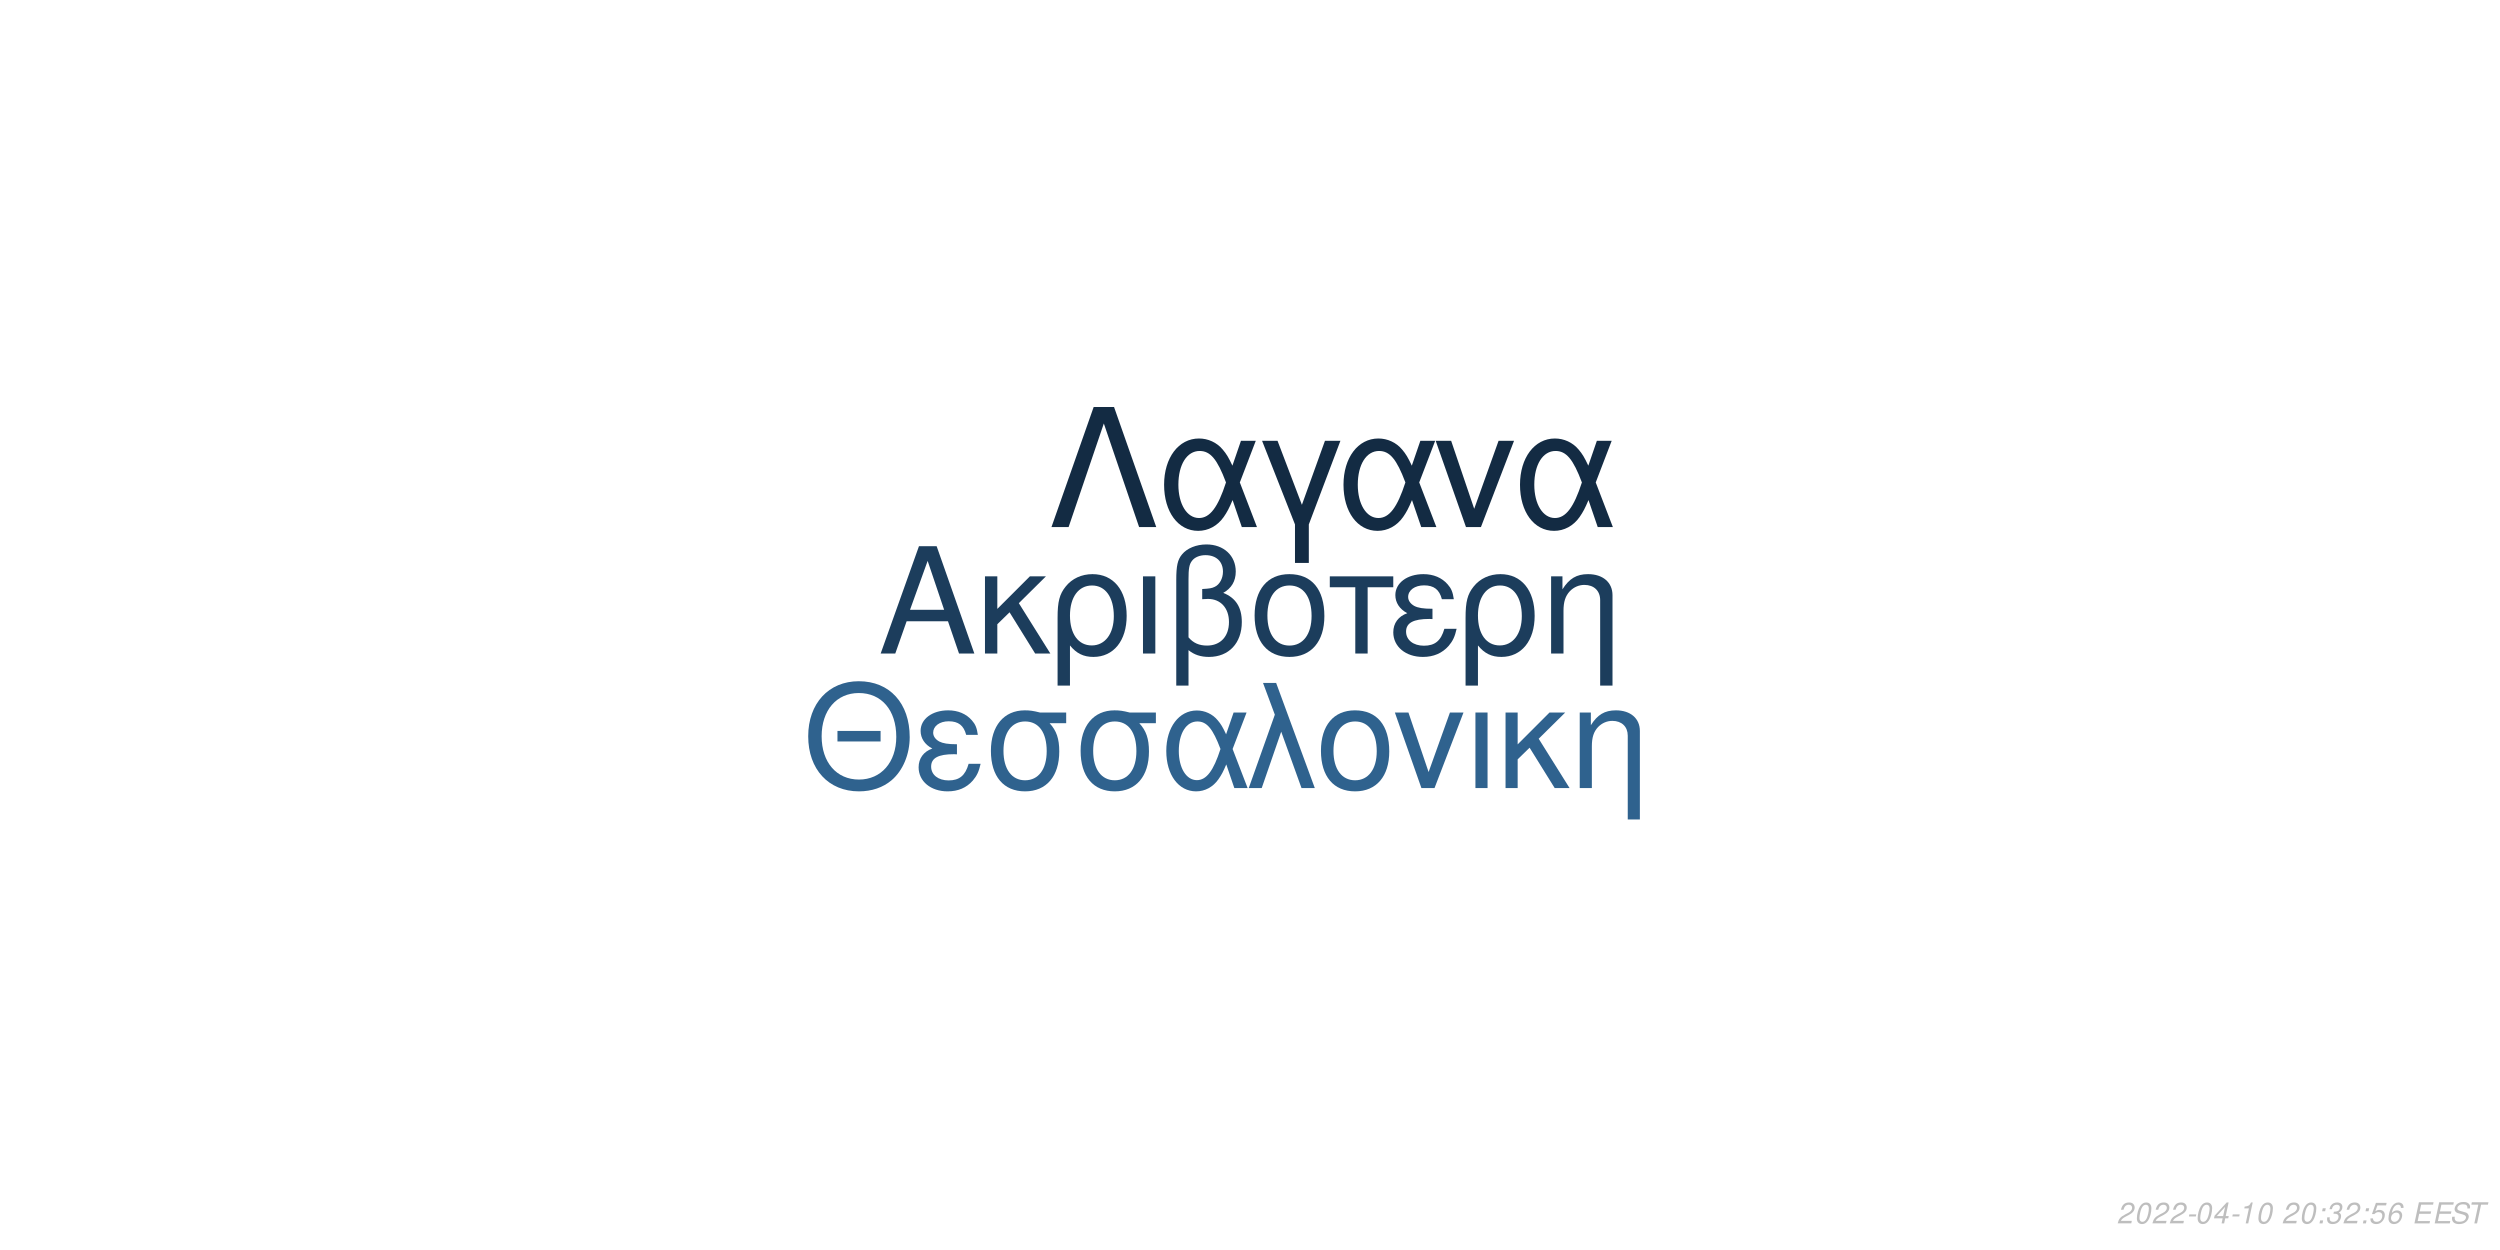
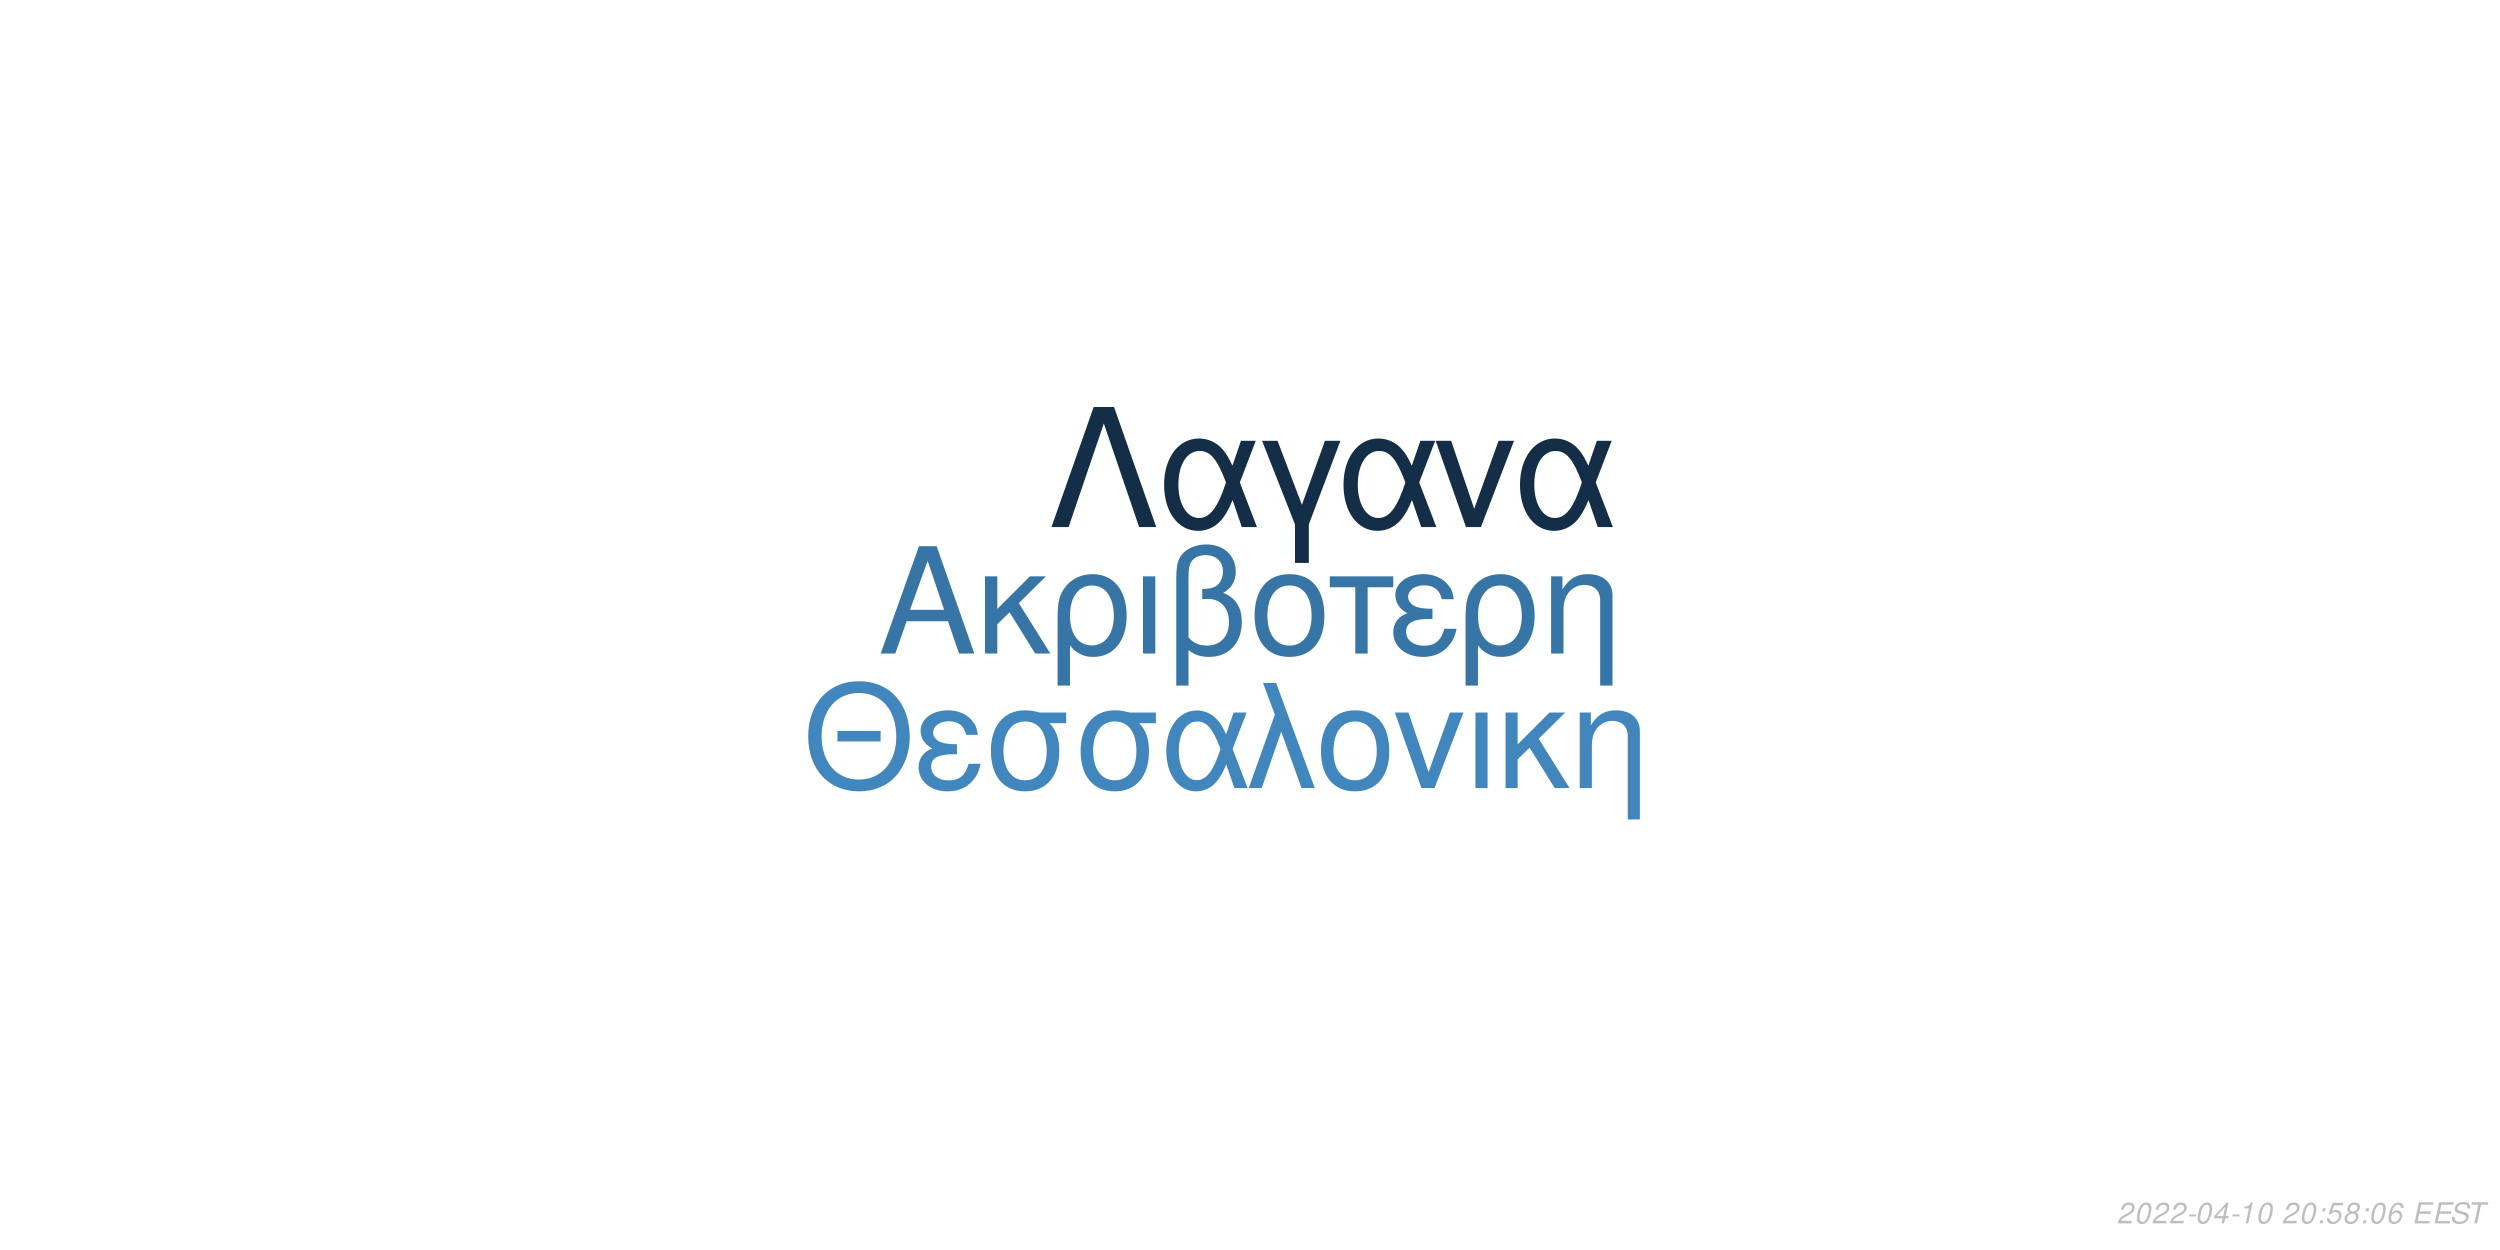
<svg xmlns="http://www.w3.org/2000/svg" xmlns:xlink="http://www.w3.org/1999/xlink" width="864pt" height="432pt" viewBox="0 0 864 432" version="1.1">
  <defs>
    <g>
      <symbol overflow="visible" id="glyph0-0">
        <path style="stroke:none;" d="" />
      </symbol>
      <symbol overflow="visible" id="glyph0-1">
        <path style="stroke:none;" d="M 24.125 -11.141 L 27.938 0 L 33.234 0 L 20.203 -37.094 L 14.094 -37.094 L 0.859 0 L 5.906 0 L 9.828 -11.141 Z M 22.797 -15.109 L 11 -15.109 L 17.094 -32.016 Z M 22.797 -15.109 " />
      </symbol>
      <symbol overflow="visible" id="glyph0-2">
        <path style="stroke:none;" d="M 7.172 -15.422 L 7.172 -26.672 L 2.906 -26.672 L 2.906 0 L 7.172 0 L 7.172 -10.125 L 11.406 -14.25 L 20.25 0 L 25.5 0 L 14.609 -17.406 L 23.969 -26.672 L 18.422 -26.672 Z M 7.172 -15.422 " />
      </symbol>
      <symbol overflow="visible" id="glyph0-3">
        <path style="stroke:none;" d="M 3 11.094 L 7.281 11.094 L 7.281 -2.797 C 9.516 -0.047 11.953 1.172 15.375 1.172 C 22.344 1.172 26.875 -4.422 26.875 -13.031 C 26.875 -21.891 22.297 -27.438 15.062 -27.438 C 11.297 -27.438 7.984 -25.906 5.797 -23.156 C 3.672 -20.516 3 -17.969 3 -12.359 Z M 14.906 -23.516 C 19.547 -23.516 22.438 -19.438 22.438 -12.922 C 22.438 -6.812 19.391 -2.797 14.812 -2.797 C 10.172 -2.797 7.281 -6.766 7.281 -13.125 C 7.281 -19.484 10.234 -23.516 14.906 -23.516 Z M 14.906 -23.516 " />
      </symbol>
      <symbol overflow="visible" id="glyph0-4">
        <path style="stroke:none;" d="M 3.516 0 L 7.781 0 L 7.781 -26.672 L 3.516 -26.672 Z M 3.516 0 " />
      </symbol>
      <symbol overflow="visible" id="glyph0-5">
        <path style="stroke:none;" d="M 4.016 11.094 L 8.25 11.094 L 8.25 -1.172 C 10.172 0.406 12.422 1.172 15.312 1.172 C 22.188 1.172 26.672 -3.609 26.672 -10.891 C 26.672 -15.984 24.578 -19.234 20.25 -20.969 C 23.109 -22.547 24.578 -25.031 24.578 -28.344 C 24.578 -33.844 20.406 -37.703 14.453 -37.703 C 10.938 -37.703 7.734 -36.391 6 -34.25 C 4.484 -32.422 4.016 -30.328 4.016 -25.391 Z M 8.25 -25.656 C 8.25 -29.359 8.5 -30.844 9.469 -32.062 C 10.375 -33.281 12.156 -34 14.094 -34 C 17.812 -34 20.156 -31.812 20.156 -28.297 C 20.156 -25.953 18.984 -23.812 17.297 -23.047 C 16.281 -22.547 15.469 -22.438 12.984 -22.297 L 12.984 -18.781 C 13.734 -18.828 14.344 -18.875 14.969 -18.875 C 19.344 -18.875 22.234 -15.719 22.234 -10.891 C 22.234 -5.906 19.281 -2.75 14.656 -2.75 C 11.953 -2.75 9.922 -3.609 8.25 -5.594 Z M 8.25 -25.656 " />
      </symbol>
      <symbol overflow="visible" id="glyph0-6">
        <path style="stroke:none;" d="M 14.094 -27.438 C 6.562 -27.438 2.094 -22.094 2.094 -13.125 C 2.094 -4.125 6.562 1.172 14.141 1.172 C 21.672 1.172 26.203 -4.172 26.203 -12.922 C 26.203 -22.188 21.828 -27.438 14.094 -27.438 Z M 14.141 -23.516 C 18.938 -23.516 21.781 -19.594 21.781 -12.984 C 21.781 -6.672 18.828 -2.75 14.141 -2.75 C 9.422 -2.75 6.516 -6.672 6.516 -13.125 C 6.516 -19.594 9.422 -23.516 14.141 -23.516 Z M 14.141 -23.516 " />
      </symbol>
      <symbol overflow="visible" id="glyph0-7">
        <path style="stroke:none;" d="M 7.891 0 L 12.156 0 L 12.156 -22.906 L 21.016 -22.906 L 21.016 -26.672 L -0.922 -26.672 L -0.922 -22.906 L 7.891 -22.906 Z M 7.891 0 " />
      </symbol>
      <symbol overflow="visible" id="glyph0-8">
        <path style="stroke:none;" d="M 14.562 -15.469 C 11.344 -15.469 9.562 -15.781 8.297 -16.438 C 6.922 -17.203 6.156 -18.328 6.156 -19.547 C 6.156 -21.891 8.453 -23.562 11.656 -23.562 C 15.062 -23.562 16.953 -22.094 17.812 -18.781 L 21.938 -18.781 C 21.578 -21.266 21.062 -22.5 19.797 -23.922 C 17.812 -26.203 14.906 -27.438 11.453 -27.438 C 5.797 -27.438 1.734 -24.375 1.734 -20.203 C 1.734 -17.609 3.156 -15.375 5.859 -13.938 C 2.797 -12.875 1.016 -10.484 1.016 -7.328 C 1.016 -2.391 5.297 1.172 11.25 1.172 C 14.969 1.172 17.906 -0.109 20.156 -2.641 C 21.578 -4.328 22.297 -5.797 22.906 -8.547 L 18.672 -8.547 C 17.5 -4.422 15.422 -2.703 11.609 -2.703 C 7.938 -2.703 5.438 -4.688 5.438 -7.578 C 5.438 -10.578 7.938 -11.953 13.484 -11.953 C 13.641 -11.953 14.094 -11.953 14.562 -11.906 Z M 14.562 -15.469 " />
      </symbol>
      <symbol overflow="visible" id="glyph0-9">
        <path style="stroke:none;" d="M 3.562 -26.672 L 3.562 0 L 7.844 0 L 7.844 -14.703 C 7.844 -17.906 8.5 -19.891 10.031 -21.531 C 11.406 -22.953 13.188 -23.719 15.062 -23.719 C 18.375 -23.719 20.516 -21.672 20.516 -18.469 L 20.516 11.094 L 24.781 11.094 L 24.781 -20.156 C 24.781 -24.578 21.469 -27.438 16.328 -27.438 C 12.359 -27.438 9.828 -25.906 7.484 -22.188 L 7.484 -26.672 Z M 3.562 -26.672 " />
      </symbol>
      <symbol overflow="visible" id="glyph1-0">
        <path style="stroke:none;" d="" />
      </symbol>
      <symbol overflow="visible" id="glyph1-1">
        <path style="stroke:none;" d="M 26.859 -19.734 L 11.953 -19.734 L 11.953 -16.094 L 26.859 -16.094 Z M 19.328 -36.922 C 8.922 -36.922 1.844 -29.25 1.844 -17.891 C 1.844 -6.484 8.875 1.141 19.391 1.141 C 23.812 1.141 27.703 -0.203 30.641 -2.688 C 34.578 -6.031 36.922 -11.656 36.922 -17.594 C 36.922 -29.297 30 -36.922 19.328 -36.922 Z M 19.328 -32.844 C 27.203 -32.844 32.281 -26.906 32.281 -17.688 C 32.281 -8.922 27.062 -2.938 19.391 -2.938 C 11.609 -2.938 6.484 -8.922 6.484 -17.891 C 6.484 -26.859 11.609 -32.844 19.328 -32.844 Z M 19.328 -32.844 " />
      </symbol>
      <symbol overflow="visible" id="glyph1-2">
        <path style="stroke:none;" d="M 14.25 -15.141 C 11.109 -15.141 9.375 -15.453 8.125 -16.094 C 6.781 -16.844 6.031 -17.938 6.031 -19.141 C 6.031 -21.422 8.266 -23.078 11.406 -23.078 C 14.75 -23.078 16.594 -21.625 17.438 -18.391 L 21.469 -18.391 C 21.125 -20.828 20.625 -22.031 19.391 -23.422 C 17.438 -25.656 14.594 -26.859 11.219 -26.859 C 5.688 -26.859 1.688 -23.875 1.688 -19.781 C 1.688 -17.234 3.094 -15.047 5.734 -13.656 C 2.734 -12.609 1 -10.266 1 -7.172 C 1 -2.344 5.188 1.141 11.016 1.141 C 14.656 1.141 17.547 -0.094 19.734 -2.594 C 21.125 -4.234 21.828 -5.688 22.422 -8.375 L 18.281 -8.375 C 17.141 -4.328 15.094 -2.641 11.359 -2.641 C 7.766 -2.641 5.328 -4.578 5.328 -7.422 C 5.328 -10.359 7.766 -11.703 13.203 -11.703 C 13.359 -11.703 13.797 -11.703 14.25 -11.656 Z M 14.25 -15.141 " />
      </symbol>
      <symbol overflow="visible" id="glyph1-3">
        <path style="stroke:none;" d="M 29 -26.109 L 19.938 -26.109 C 17.594 -26.703 16.438 -26.859 14.703 -26.859 C 7.469 -26.859 2.984 -21.469 2.984 -12.859 C 2.984 -4.031 7.375 1.141 14.797 1.141 C 22.172 1.141 26.609 -4.078 26.609 -12.656 C 26.609 -17.047 25.656 -19.828 23.266 -22.422 L 29 -22.422 Z M 14.797 -23.016 C 19.531 -23.016 22.266 -19.234 22.266 -12.75 C 22.266 -6.531 19.438 -2.688 14.797 -2.688 C 10.172 -2.688 7.328 -6.531 7.328 -12.859 C 7.328 -19.188 10.172 -23.016 14.797 -23.016 Z M 14.797 -23.016 " />
      </symbol>
      <symbol overflow="visible" id="glyph1-4">
        <path style="stroke:none;" d="M 29.344 -26.109 L 24.859 -26.109 L 22.266 -18.578 C 21.125 -21.031 20.484 -22.125 19.328 -23.469 C 17.547 -25.609 14.906 -26.812 12.156 -26.812 C 5.984 -26.812 1.594 -20.984 1.594 -12.812 C 1.594 -4.578 5.828 1.141 11.906 1.141 C 14.953 1.141 17.734 -0.344 19.625 -3.047 C 20.672 -4.531 21.281 -5.688 22.328 -8.172 L 25.109 0 L 29.703 0 L 24.516 -13.5 Z M 20.328 -13.5 C 17.891 -5.922 15.453 -2.734 12.156 -2.734 C 8.516 -2.734 5.922 -6.922 5.922 -12.812 C 5.922 -18.938 8.516 -23.016 12.359 -23.016 C 15.594 -23.016 17.688 -20.531 20.328 -13.5 Z M 20.328 -13.5 " />
      </symbol>
      <symbol overflow="visible" id="glyph1-5">
        <path style="stroke:none;" d="M 1.094 0 L 5.578 0 L 12.312 -19.484 L 19.328 0 L 23.922 0 L 10.562 -36.328 L 6.031 -36.328 L 10.109 -25.359 Z M 1.094 0 " />
      </symbol>
      <symbol overflow="visible" id="glyph1-6">
        <path style="stroke:none;" d="M 13.797 -26.859 C 6.422 -26.859 2.047 -21.625 2.047 -12.859 C 2.047 -4.031 6.422 1.141 13.859 1.141 C 21.234 1.141 25.656 -4.078 25.656 -12.656 C 25.656 -21.719 21.375 -26.859 13.797 -26.859 Z M 13.859 -23.016 C 18.531 -23.016 21.328 -19.188 21.328 -12.703 C 21.328 -6.531 18.438 -2.688 13.859 -2.688 C 9.219 -2.688 6.375 -6.531 6.375 -12.859 C 6.375 -19.188 9.219 -23.016 13.859 -23.016 Z M 13.859 -23.016 " />
      </symbol>
      <symbol overflow="visible" id="glyph1-7">
        <path style="stroke:none;" d="M 14.297 0 L 24.312 -26.109 L 19.625 -26.109 L 12.25 -5.531 L 5.281 -26.109 L 0.594 -26.109 L 9.766 0 Z M 14.297 0 " />
      </symbol>
      <symbol overflow="visible" id="glyph1-8">
        <path style="stroke:none;" d="M 3.438 0 L 7.625 0 L 7.625 -26.109 L 3.438 -26.109 Z M 3.438 0 " />
      </symbol>
      <symbol overflow="visible" id="glyph1-9">
        <path style="stroke:none;" d="M 7.031 -15.094 L 7.031 -26.109 L 2.844 -26.109 L 2.844 0 L 7.031 0 L 7.031 -9.922 L 11.156 -13.953 L 19.828 0 L 24.969 0 L 14.297 -17.047 L 23.469 -26.109 L 18.031 -26.109 Z M 7.031 -15.094 " />
      </symbol>
      <symbol overflow="visible" id="glyph1-10">
        <path style="stroke:none;" d="M 3.484 -26.109 L 3.484 0 L 7.672 0 L 7.672 -14.406 C 7.672 -17.547 8.328 -19.484 9.812 -21.078 C 11.156 -22.469 12.906 -23.219 14.75 -23.219 C 17.984 -23.219 20.078 -21.234 20.078 -18.094 L 20.078 10.859 L 24.266 10.859 L 24.266 -19.734 C 24.266 -24.062 21.031 -26.859 16 -26.859 C 12.109 -26.859 9.609 -25.359 7.328 -21.719 L 7.328 -26.109 Z M 3.484 -26.109 " />
      </symbol>
      <symbol overflow="visible" id="glyph2-0">
        <path style="stroke:none;" d="" />
      </symbol>
      <symbol overflow="visible" id="glyph2-1">
        <path style="stroke:none;" d="M 22.531 -41.484 L 15.484 -41.484 L 0.906 0 L 6.828 0 L 19 -35.797 L 31.188 0 L 37.109 0 Z M 22.531 -41.484 " />
      </symbol>
      <symbol overflow="visible" id="glyph2-2">
        <path style="stroke:none;" d="M 33.516 -29.812 L 28.391 -29.812 L 25.438 -21.219 C 24.125 -24.016 23.391 -25.266 22.078 -26.797 C 20.031 -29.25 17.016 -30.609 13.891 -30.609 C 6.828 -30.609 1.828 -23.953 1.828 -14.625 C 1.828 -5.234 6.656 1.312 13.594 1.312 C 17.078 1.312 20.266 -0.391 22.422 -3.469 C 23.609 -5.172 24.297 -6.484 25.5 -9.328 L 28.688 0 L 33.922 0 L 28 -15.422 Z M 23.219 -15.422 C 20.422 -6.766 17.641 -3.125 13.891 -3.125 C 9.734 -3.125 6.766 -7.906 6.766 -14.625 C 6.766 -21.625 9.734 -26.297 14.109 -26.297 C 17.812 -26.297 20.203 -23.453 23.219 -15.422 Z M 23.219 -15.422 " />
      </symbol>
      <symbol overflow="visible" id="glyph2-3">
        <path style="stroke:none;" d="M 12.062 12.406 L 16.844 12.406 L 16.844 -0.906 L 27.766 -29.812 L 22.422 -29.812 L 14.453 -7.688 L 6.031 -29.812 L 0.688 -29.812 L 12.062 -0.906 Z M 12.062 12.406 " />
      </symbol>
      <symbol overflow="visible" id="glyph2-4">
        <path style="stroke:none;" d="M 16.328 0 L 27.766 -29.812 L 22.422 -29.812 L 14 -6.312 L 6.031 -29.812 L 0.688 -29.812 L 11.156 0 Z M 16.328 0 " />
      </symbol>
      <symbol overflow="visible" id="glyph3-0">
        <path style="stroke:none;" d="" />
      </symbol>
      <symbol overflow="visible" id="glyph3-1">
        <path style="stroke:none;" d="M 5.234 -0.875 L 1.469 -0.875 C 1.641 -1.375 2.203 -1.891 3.109 -2.344 L 4.234 -2.938 C 5.562 -3.625 6.219 -4.469 6.219 -5.484 C 6.219 -5.938 6.062 -6.359 5.797 -6.656 C 5.469 -7.047 4.984 -7.234 4.312 -7.234 C 2.766 -7.234 1.891 -6.453 1.484 -4.734 L 2.375 -4.734 C 2.484 -5.188 2.609 -5.484 2.797 -5.75 C 3.094 -6.203 3.609 -6.453 4.188 -6.453 C 4.891 -6.453 5.344 -6.031 5.344 -5.375 C 5.344 -4.703 4.859 -4.094 4.016 -3.656 L 2.984 -3.125 C 1.234 -2.188 0.797 -1.656 0.344 -0.016 L 5.047 -0.016 Z M 5.234 -0.875 " />
      </symbol>
      <symbol overflow="visible" id="glyph3-2">
        <path style="stroke:none;" d="M 4.203 -7.234 C 3.375 -7.234 2.688 -6.812 2.125 -5.984 C 1.484 -5.047 0.984 -3.188 0.984 -1.734 C 0.984 -1.109 1.172 -0.562 1.484 -0.266 C 1.797 0.047 2.281 0.234 2.766 0.234 C 3.625 0.234 4.281 -0.156 4.859 -1.016 C 5.516 -1.953 6 -3.797 6 -5.266 C 6 -6.5 5.328 -7.234 4.203 -7.234 Z M 4.094 -6.453 C 4.734 -6.453 5.125 -5.984 5.125 -5.156 C 5.125 -4.203 4.781 -2.625 4.406 -1.812 C 3.984 -0.938 3.516 -0.547 2.875 -0.547 C 2.25 -0.547 1.875 -1.031 1.875 -1.828 C 1.875 -2.797 2.203 -4.344 2.594 -5.203 C 2.984 -6.047 3.453 -6.453 4.094 -6.453 Z M 4.094 -6.453 " />
      </symbol>
      <symbol overflow="visible" id="glyph3-3">
        <path style="stroke:none;" d="M 3.516 -3.125 L 1.125 -3.125 L 0.969 -2.406 L 3.359 -2.406 Z M 3.516 -3.125 " />
      </symbol>
      <symbol overflow="visible" id="glyph3-4">
        <path style="stroke:none;" d="M 3.625 -1.75 L 3.266 0 L 4.141 0 L 4.516 -1.75 L 5.562 -1.75 L 5.734 -2.531 L 4.688 -2.531 L 5.688 -7.234 L 5.016 -7.234 L 0.844 -2.672 L 0.641 -1.75 Z M 3.797 -2.531 L 1.594 -2.531 L 4.469 -5.703 Z M 3.797 -2.531 " />
      </symbol>
      <symbol overflow="visible" id="glyph3-5">
        <path style="stroke:none;" d="M 3.703 -5.188 L 2.594 0 L 3.469 0 L 5.016 -7.234 L 4.438 -7.234 C 3.906 -6.156 3.688 -6.016 2.234 -5.812 L 2.109 -5.188 Z M 3.703 -5.188 " />
      </symbol>
      <symbol overflow="visible" id="glyph3-6">
        <path style="stroke:none;" d="" />
      </symbol>
      <symbol overflow="visible" id="glyph3-7">
        <path style="stroke:none;" d="M 2.359 -1.031 L 1.312 -1.031 L 1.094 0 L 2.141 0 Z M 3.266 -5.234 L 2.219 -5.234 L 2 -4.203 L 3.047 -4.203 Z M 3.266 -5.234 " />
      </symbol>
      <symbol overflow="visible" id="glyph3-8">
-         <path style="stroke:none;" d="M 2.922 -3.312 C 3.125 -3.344 3.234 -3.344 3.375 -3.344 C 4.203 -3.344 4.688 -3 4.688 -2.406 C 4.688 -1.312 3.906 -0.547 2.781 -0.547 C 2.047 -0.547 1.594 -0.938 1.594 -1.562 C 1.594 -1.719 1.609 -1.844 1.656 -2.094 L 0.766 -2.094 C 0.734 -1.797 0.719 -1.641 0.719 -1.469 C 0.719 -0.375 1.406 0.234 2.641 0.234 C 3.547 0.234 4.297 -0.078 4.812 -0.656 C 5.266 -1.156 5.562 -1.875 5.562 -2.547 C 5.562 -3.125 5.344 -3.453 4.797 -3.734 C 5.641 -4.234 6.016 -4.844 6.016 -5.734 C 6.016 -6.656 5.312 -7.234 4.203 -7.234 C 3.375 -7.234 2.672 -6.938 2.188 -6.375 C 1.891 -6.031 1.703 -5.641 1.516 -4.906 L 2.391 -4.906 C 2.5 -5.359 2.594 -5.594 2.734 -5.812 C 3.047 -6.234 3.516 -6.453 4.078 -6.453 C 4.734 -6.453 5.141 -6.125 5.141 -5.578 C 5.141 -5.188 5.016 -4.797 4.797 -4.547 C 4.516 -4.234 4 -4.062 3.266 -4.062 L 3.078 -4.062 Z M 2.922 -3.312 " />
+         <path style="stroke:none;" d="M 6.297 -7.094 L 2.594 -7.094 L 1.234 -3.234 L 2.047 -3.234 C 2.656 -3.766 2.938 -3.906 3.531 -3.906 C 4.328 -3.906 4.797 -3.453 4.797 -2.688 C 4.797 -1.438 3.969 -0.547 2.828 -0.547 C 2.031 -0.547 1.609 -0.938 1.578 -1.734 L 0.703 -1.734 L 0.703 -1.516 C 0.703 -0.938 0.844 -0.547 1.188 -0.266 C 1.562 0.062 2.078 0.234 2.703 0.234 C 3.656 0.234 4.391 -0.156 4.984 -0.922 C 5.422 -1.5 5.672 -2.234 5.672 -2.953 C 5.672 -4 4.938 -4.672 3.812 -4.672 C 3.328 -4.672 2.906 -4.547 2.406 -4.234 L 3.109 -6.219 L 6.109 -6.219 Z M 6.297 -7.094 " />
      </symbol>
      <symbol overflow="visible" id="glyph3-9">
-         <path style="stroke:none;" d="M 6.297 -7.094 L 2.594 -7.094 L 1.234 -3.234 L 2.047 -3.234 C 2.656 -3.766 2.938 -3.906 3.531 -3.906 C 4.328 -3.906 4.797 -3.453 4.797 -2.688 C 4.797 -1.438 3.969 -0.547 2.828 -0.547 C 2.031 -0.547 1.609 -0.938 1.578 -1.734 L 0.703 -1.734 L 0.703 -1.516 C 0.703 -0.938 0.844 -0.547 1.188 -0.266 C 1.562 0.062 2.078 0.234 2.703 0.234 C 3.656 0.234 4.391 -0.156 4.984 -0.922 C 5.422 -1.5 5.672 -2.234 5.672 -2.953 C 5.672 -4 4.938 -4.672 3.812 -4.672 C 3.328 -4.672 2.906 -4.547 2.406 -4.234 L 3.109 -6.219 L 6.109 -6.219 Z M 6.297 -7.094 " />
+         <path style="stroke:none;" d="M 4.766 -3.797 C 5.078 -3.969 5.234 -4.078 5.438 -4.234 C 5.812 -4.594 6.062 -5.172 6.062 -5.734 C 6.062 -6.625 5.344 -7.234 4.266 -7.234 C 2.812 -7.234 1.703 -6.219 1.703 -4.875 C 1.703 -4.406 1.875 -4.125 2.359 -3.812 C 1.297 -3.312 0.75 -2.516 0.75 -1.469 C 0.75 -0.438 1.547 0.234 2.812 0.234 C 3.656 0.234 4.359 -0.094 4.938 -0.734 C 5.359 -1.234 5.609 -1.859 5.609 -2.438 C 5.609 -3.047 5.312 -3.516 4.766 -3.797 Z M 4.109 -6.453 C 4.797 -6.453 5.188 -6.125 5.188 -5.578 C 5.188 -5.266 5.062 -4.922 4.859 -4.672 C 4.562 -4.312 4.188 -4.156 3.656 -4.156 C 2.984 -4.156 2.594 -4.453 2.594 -4.984 C 2.594 -5.859 3.203 -6.453 4.109 -6.453 Z M 3.453 -3.406 C 4.234 -3.406 4.734 -2.984 4.734 -2.312 C 4.734 -1.312 3.922 -0.547 2.875 -0.547 C 2.125 -0.547 1.625 -0.969 1.625 -1.625 C 1.625 -2.609 2.438 -3.406 3.453 -3.406 Z M 3.453 -3.406 " />
      </symbol>
      <symbol overflow="visible" id="glyph3-10">
        <path style="stroke:none;" d="M 6.125 -5.344 L 6.141 -5.625 C 6.141 -6.609 5.453 -7.234 4.391 -7.234 C 3.438 -7.234 2.641 -6.719 2.016 -5.703 C 1.422 -4.781 0.938 -2.953 0.938 -1.688 C 0.938 -0.516 1.688 0.234 2.859 0.234 C 3.703 0.234 4.438 -0.156 5 -0.875 C 5.406 -1.422 5.672 -2.156 5.672 -2.766 C 5.672 -3.812 4.969 -4.5 3.906 -4.5 C 3.234 -4.5 2.672 -4.234 2.094 -3.625 C 2.406 -5.375 3.234 -6.453 4.25 -6.453 C 4.703 -6.453 5.062 -6.234 5.172 -5.844 C 5.203 -5.719 5.234 -5.578 5.25 -5.344 Z M 3.656 -3.734 C 4.344 -3.734 4.797 -3.281 4.797 -2.625 C 4.797 -1.469 3.984 -0.547 2.984 -0.547 C 2.297 -0.547 1.812 -1.047 1.812 -1.766 C 1.812 -2.859 2.625 -3.734 3.656 -3.734 Z M 3.656 -3.734 " />
      </symbol>
      <symbol overflow="visible" id="glyph3-11">
        <path style="stroke:none;" d="M 2.547 -3.312 L 6.5 -3.312 L 6.688 -4.141 L 2.719 -4.141 L 3.219 -6.469 L 7.344 -6.469 L 7.516 -7.297 L 2.453 -7.297 L 0.906 0 L 6.125 0 L 6.297 -0.812 L 2.016 -0.812 Z M 2.547 -3.312 " />
      </symbol>
      <symbol overflow="visible" id="glyph3-12">
        <path style="stroke:none;" d="M 7.062 -5.156 C 7.125 -5.438 7.141 -5.562 7.141 -5.703 C 7.141 -6.156 6.938 -6.594 6.594 -6.891 C 6.188 -7.25 5.656 -7.406 4.875 -7.406 C 3.844 -7.406 3.047 -7.125 2.5 -6.562 C 2.094 -6.141 1.781 -5.438 1.781 -4.922 C 1.781 -4.297 2.219 -3.766 2.891 -3.562 L 4.594 -3.094 C 5.406 -2.859 5.734 -2.578 5.734 -2.094 C 5.734 -1.781 5.547 -1.406 5.266 -1.141 C 4.844 -0.766 4.266 -0.578 3.453 -0.578 C 2.328 -0.578 1.812 -0.984 1.812 -1.906 C 1.812 -2.047 1.812 -2.125 1.844 -2.312 L 0.984 -2.312 C 0.906 -2.062 0.891 -1.906 0.891 -1.688 C 0.891 -0.484 1.797 0.234 3.297 0.234 C 4.359 0.234 5.234 -0.062 5.812 -0.609 C 6.344 -1.078 6.688 -1.797 6.688 -2.375 C 6.688 -2.641 6.609 -2.906 6.453 -3.156 C 6.234 -3.5 5.938 -3.703 5.469 -3.828 L 3.75 -4.312 C 2.984 -4.547 2.734 -4.734 2.734 -5.188 C 2.734 -5.547 2.875 -5.844 3.188 -6.109 C 3.547 -6.438 4.031 -6.594 4.703 -6.594 C 5.266 -6.594 5.688 -6.484 5.906 -6.297 C 6.094 -6.125 6.219 -5.797 6.219 -5.516 C 6.219 -5.422 6.203 -5.344 6.188 -5.156 Z M 7.062 -5.156 " />
      </symbol>
      <symbol overflow="visible" id="glyph3-13">
        <path style="stroke:none;" d="M 4.938 -6.469 L 7.312 -6.469 L 7.484 -7.297 L 1.75 -7.297 L 1.578 -6.469 L 3.984 -6.469 L 2.609 0 L 3.547 0 Z M 4.938 -6.469 " />
      </symbol>
    </g>
  </defs>
  <g id="surface1">
    <rect x="0" y="0" width="864" height="432" style="fill:rgb(100%,100%,100%);fill-opacity:1;stroke:none;" />
-     <g style="fill:rgb(10.98%,23.922%,36.078%);fill-opacity:1;">
+     <g style="fill:rgb(21.961%,45.882%,65.49%);fill-opacity:1;">
      <use xlink:href="#glyph0-1" x="303.5" y="225.861" />
      <use xlink:href="#glyph0-2" x="337.5" y="225.861" />
      <use xlink:href="#glyph0-3" x="362.5" y="225.861" />
      <use xlink:href="#glyph0-4" x="391.5" y="225.861" />
      <use xlink:href="#glyph0-5" x="402.5" y="225.861" />
      <use xlink:href="#glyph0-6" x="431.5" y="225.861" />
      <use xlink:href="#glyph0-7" x="460.5" y="225.861" />
      <use xlink:href="#glyph0-8" x="480.5" y="225.861" />
      <use xlink:href="#glyph0-3" x="503.5" y="225.861" />
      <use xlink:href="#glyph0-9" x="532.5" y="225.861" />
    </g>
-     <g style="fill:rgb(18.431%,38.431%,55.686%);fill-opacity:1;">
+     <g style="fill:rgb(25.49%,52.941%,74.51%);fill-opacity:1;">
      <use xlink:href="#glyph1-1" x="277.473" y="272.354" />
      <use xlink:href="#glyph1-2" x="316.473" y="272.354" />
      <use xlink:href="#glyph1-3" x="339.473" y="272.354" />
      <use xlink:href="#glyph1-3" x="370.473" y="272.354" />
      <use xlink:href="#glyph1-4" x="401.473" y="272.354" />
      <use xlink:href="#glyph1-5" x="430.473" y="272.354" />
      <use xlink:href="#glyph1-6" x="454.473" y="272.354" />
      <use xlink:href="#glyph1-7" x="481.473" y="272.354" />
      <use xlink:href="#glyph1-8" x="506.473" y="272.354" />
      <use xlink:href="#glyph1-9" x="517.473" y="272.354" />
      <use xlink:href="#glyph1-10" x="542.473" y="272.354" />
    </g>
-     <g style="fill:rgb(7.451%,16.863%,26.275%);fill-opacity:1;">
+     <g style="fill:rgb(8.235%,18.039%,27.843%);fill-opacity:1;">
      <use xlink:href="#glyph2-1" x="362.484" y="182.152" />
      <use xlink:href="#glyph2-2" x="400.484" y="182.152" />
      <use xlink:href="#glyph2-3" x="435.484" y="182.152" />
      <use xlink:href="#glyph2-2" x="462.484" y="182.152" />
      <use xlink:href="#glyph2-4" x="495.484" y="182.152" />
      <use xlink:href="#glyph2-2" x="523.484" y="182.152" />
    </g>
    <g style="fill:rgb(74.51%,74.51%,74.51%);fill-opacity:1;">
      <use xlink:href="#glyph3-1" x="731.52" y="422.81" />
      <use xlink:href="#glyph3-2" x="737.52" y="422.81" />
      <use xlink:href="#glyph3-1" x="743.52" y="422.81" />
      <use xlink:href="#glyph3-1" x="749.52" y="422.81" />
      <use xlink:href="#glyph3-3" x="755.52" y="422.81" />
      <use xlink:href="#glyph3-2" x="758.52" y="422.81" />
      <use xlink:href="#glyph3-4" x="764.52" y="422.81" />
      <use xlink:href="#glyph3-3" x="770.52" y="422.81" />
      <use xlink:href="#glyph3-5" x="773.52" y="422.81" />
      <use xlink:href="#glyph3-2" x="779.52" y="422.81" />
      <use xlink:href="#glyph3-6" x="785.52" y="422.81" />
      <use xlink:href="#glyph3-1" x="788.52" y="422.81" />
      <use xlink:href="#glyph3-2" x="794.52" y="422.81" />
      <use xlink:href="#glyph3-7" x="800.52" y="422.81" />
      <use xlink:href="#glyph3-8" x="803.52" y="422.81" />
-       <use xlink:href="#glyph3-1" x="809.52" y="422.81" />
+       <use xlink:href="#glyph3-9" x="809.52" y="422.81" />
      <use xlink:href="#glyph3-7" x="815.52" y="422.81" />
-       <use xlink:href="#glyph3-9" x="818.52" y="422.81" />
+       <use xlink:href="#glyph3-2" x="818.52" y="422.81" />
      <use xlink:href="#glyph3-10" x="824.52" y="422.81" />
      <use xlink:href="#glyph3-6" x="830.52" y="422.81" />
      <use xlink:href="#glyph3-11" x="833.52" y="422.81" />
      <use xlink:href="#glyph3-11" x="840.52" y="422.81" />
      <use xlink:href="#glyph3-12" x="846.52" y="422.81" />
      <use xlink:href="#glyph3-13" x="852.52" y="422.81" />
    </g>
  </g>
</svg>
